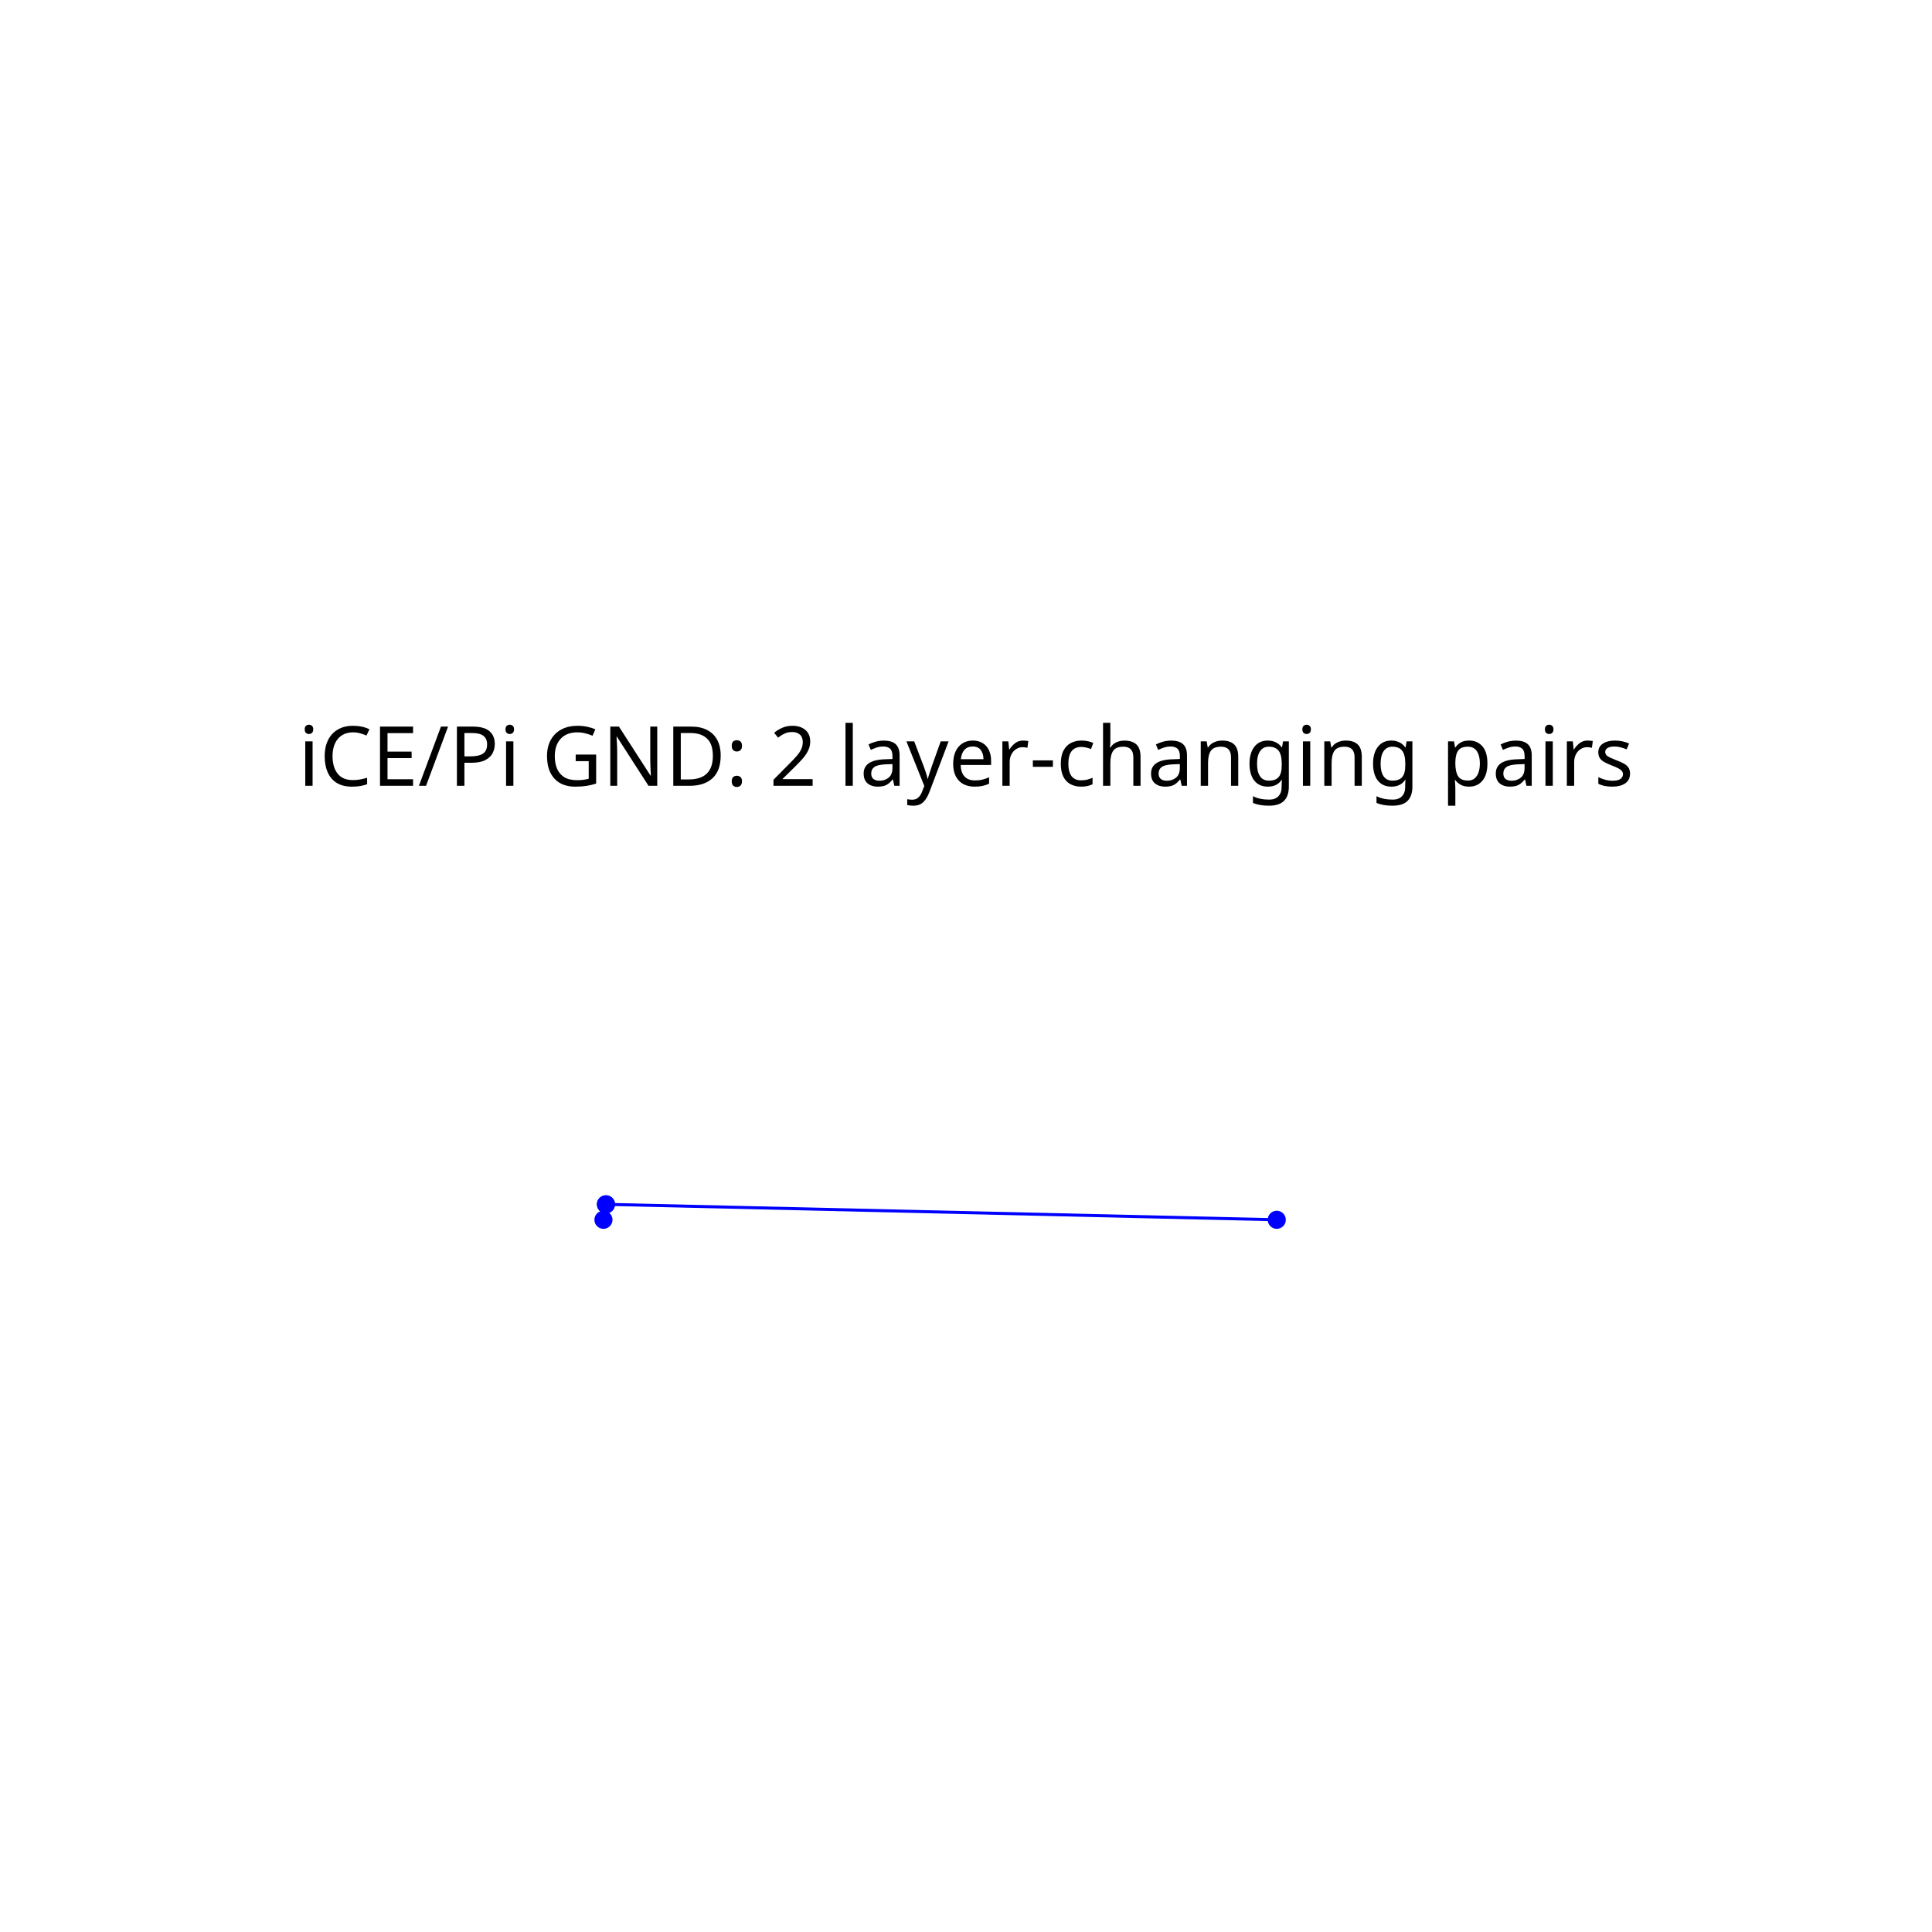
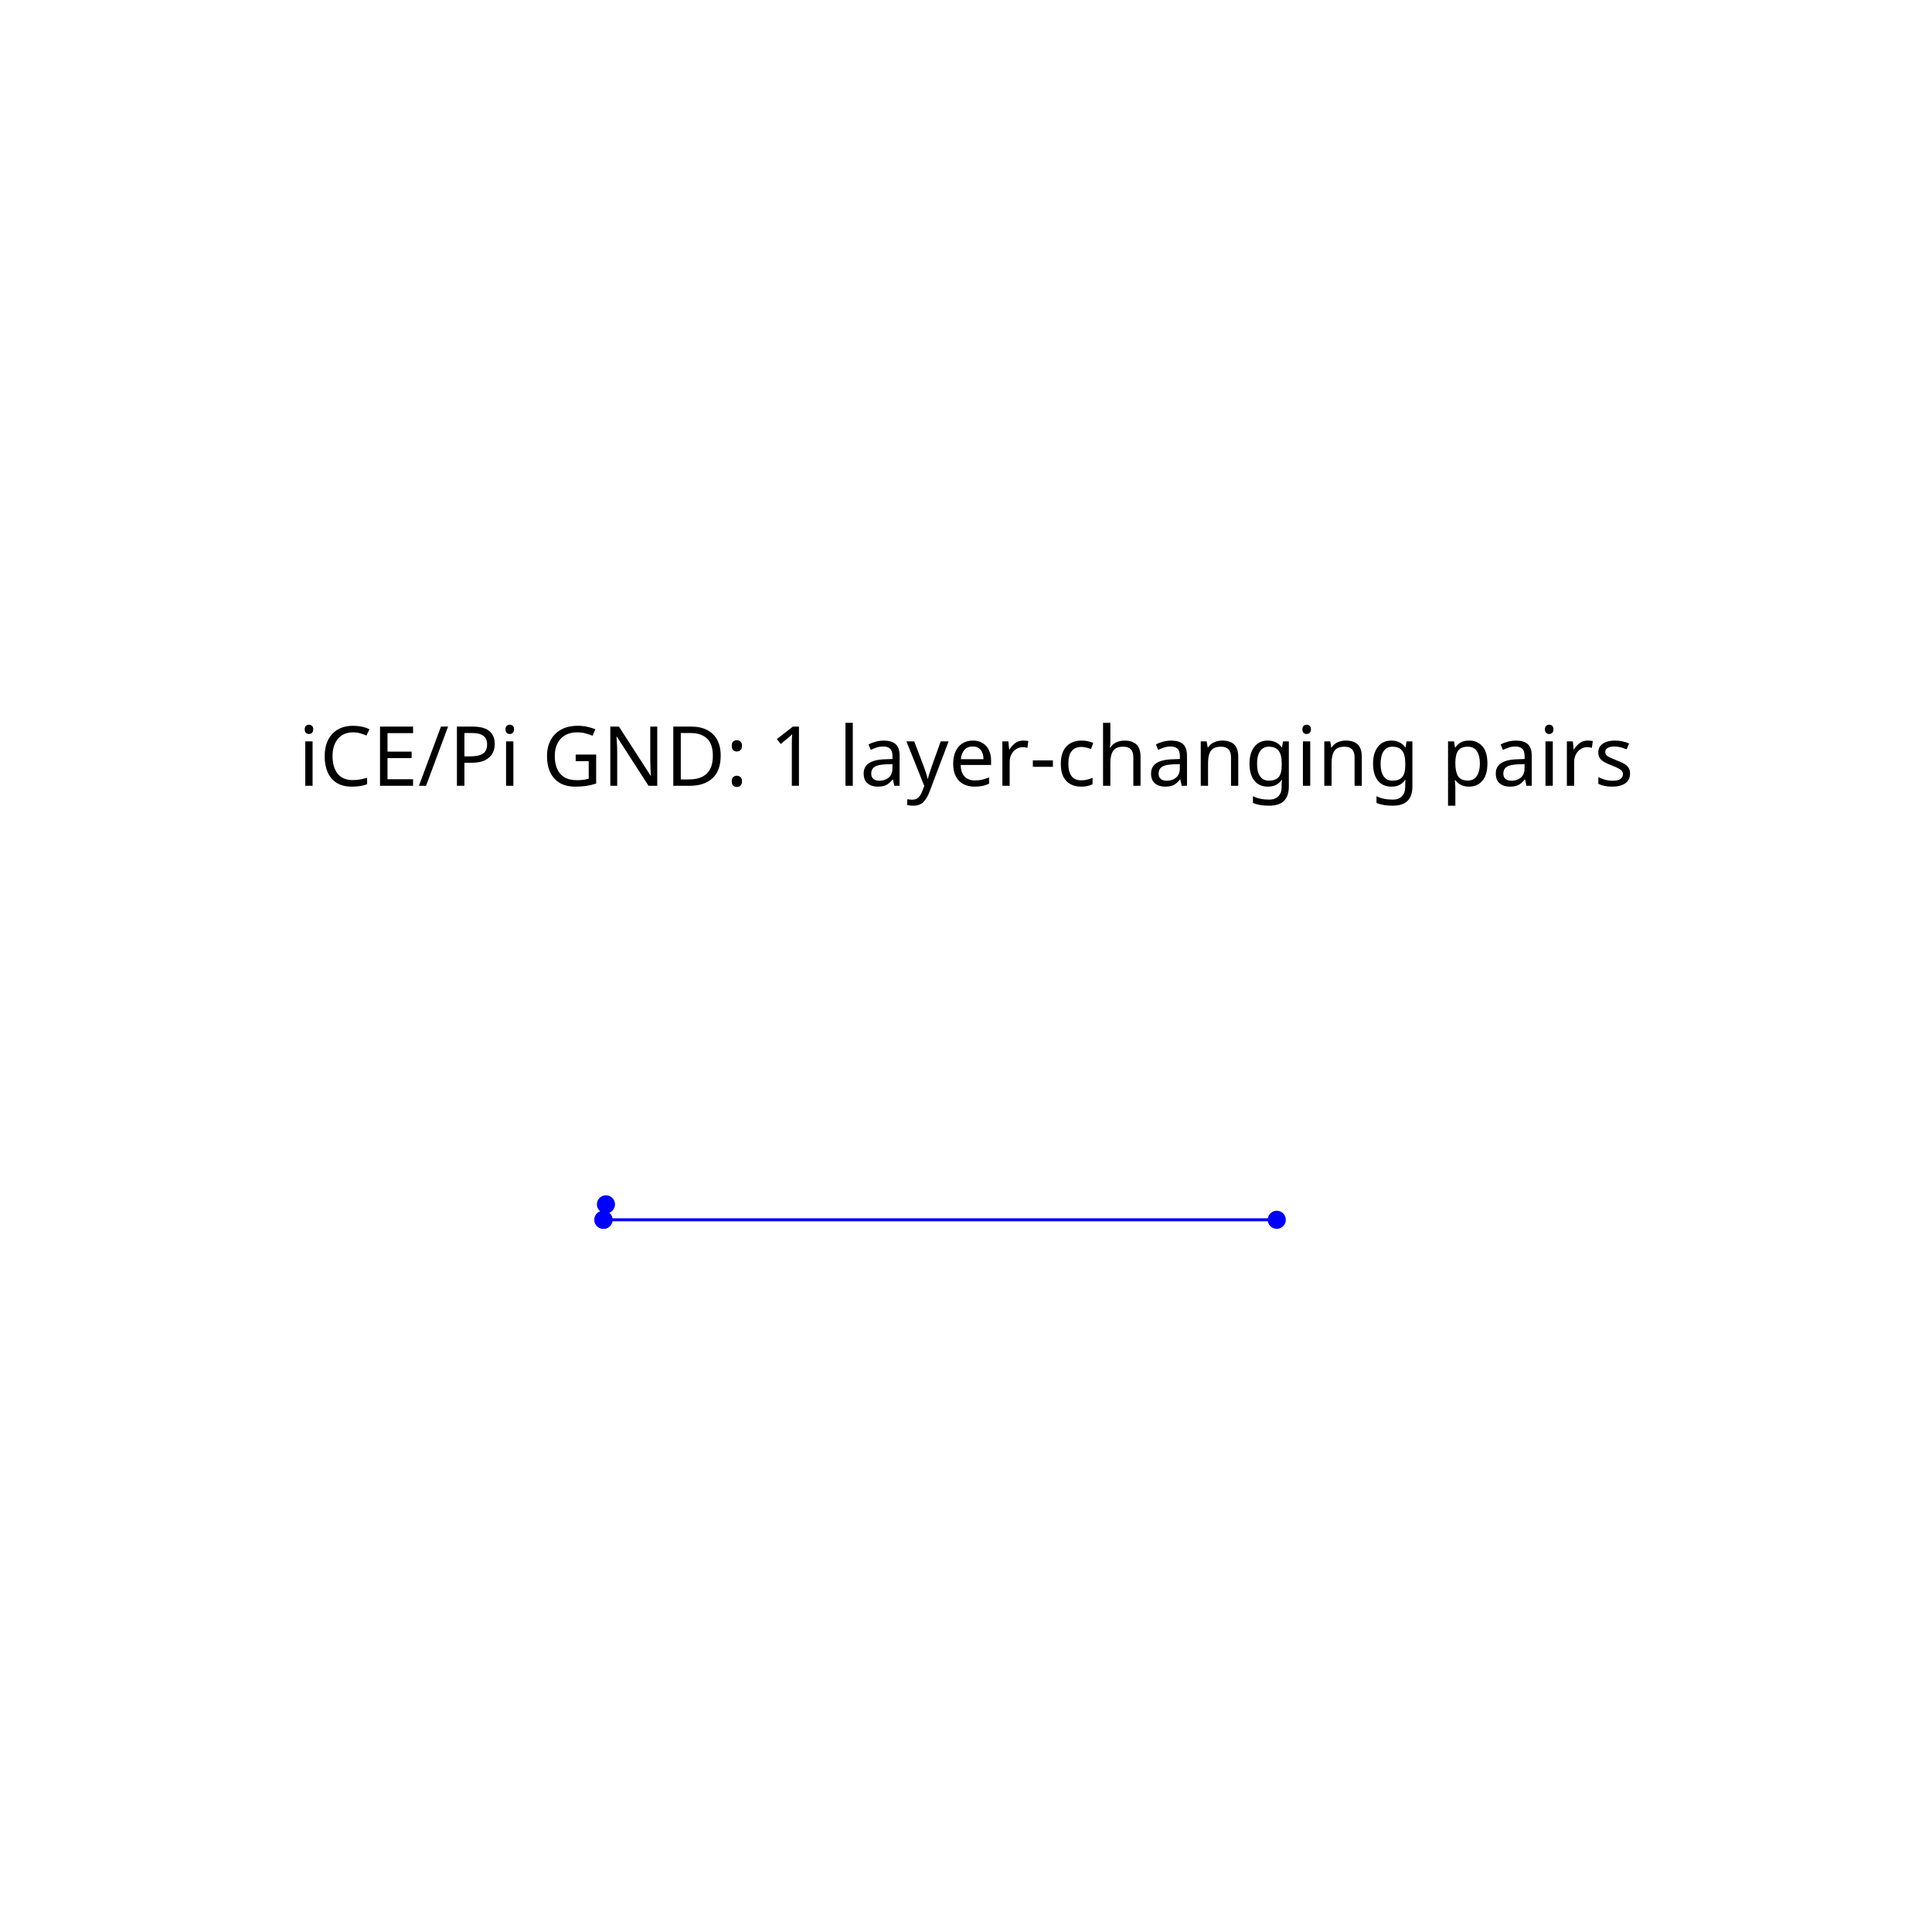
<svg xmlns="http://www.w3.org/2000/svg" width="640" height="640" viewBox="0 0 640 640">
  <rect width="100%" height="100%" fill="white" />
  <g>
    <polyline data-points="14.05,0.35 14.052408,0.364908" data-type="line" data-label="GND_mst0" points="199.902,404.069 200.728,398.953" fill="none" stroke="blue" stroke-linejoin="round" stroke-width="1px" />
  </g>
  <g>
-     <polyline data-points="14.052408,0.364908 14.7,0.35" data-type="line" data-label="GND_mst1" points="200.728,398.953 422.941,404.069" fill="none" stroke="blue" stroke-linejoin="round" stroke-width="1px" />
+     <polyline data-points="14.05,0.35 14.7,0.35" data-type="line" data-label="GND_mst1" points="199.902,404.069 422.941,404.069" fill="none" stroke="blue" stroke-linejoin="round" stroke-width="1px" />
  </g>
-   <text data-type="text" data-label="iCE/Pi GND: 2 layer-changing pairs" data-x="14.4" data-y="0.8" x="320" y="249.657" fill="black" font-size="27.451" font-family="sans-serif" text-anchor="middle" dominant-baseline="central">iCE/Pi GND: 2 layer-changing pairs</text>
+   <text data-type="text" data-label="iCE/Pi GND: 1 layer-changing pairs" data-x="14.4" data-y="0.8" x="320" y="249.657" fill="black" font-size="27.451" font-family="sans-serif" text-anchor="middle" dominant-baseline="central">iCE/Pi GND: 1 layer-changing pairs</text>
  <g>
    <circle data-type="point" data-label="U1.P13" data-x="14.05" data-y="0.35" cx="199.902" cy="404.069" r="3" fill="blue" />
  </g>
  <g>
    <circle data-type="point" data-label="C38.1" data-x="14.052408" data-y="0.364908" cx="200.728" cy="398.953" r="3" fill="blue" />
  </g>
  <g>
-     <circle data-type="point" data-label="C38.1" data-x="14.052408" data-y="0.364908" cx="200.728" cy="398.953" r="3" fill="blue" />
+     <circle data-type="point" data-label="U1.P13" data-x="14.05" data-y="0.35" cx="199.902" cy="404.069" r="3" fill="blue" />
  </g>
  <g>
    <circle data-type="point" data-label="U1.R13" data-x="14.7" data-y="0.35" cx="422.941" cy="404.069" r="3" fill="blue" />
  </g>
  <g id="crosshair" style="display: none">
    <line id="crosshair-h" y1="0" y2="640" stroke="#666" stroke-width="0.5" />
    <line id="crosshair-v" x1="0" x2="640" stroke="#666" stroke-width="0.5" />
    <text id="coordinates" font-family="monospace" font-size="12" fill="#666" />
  </g>
</svg>
